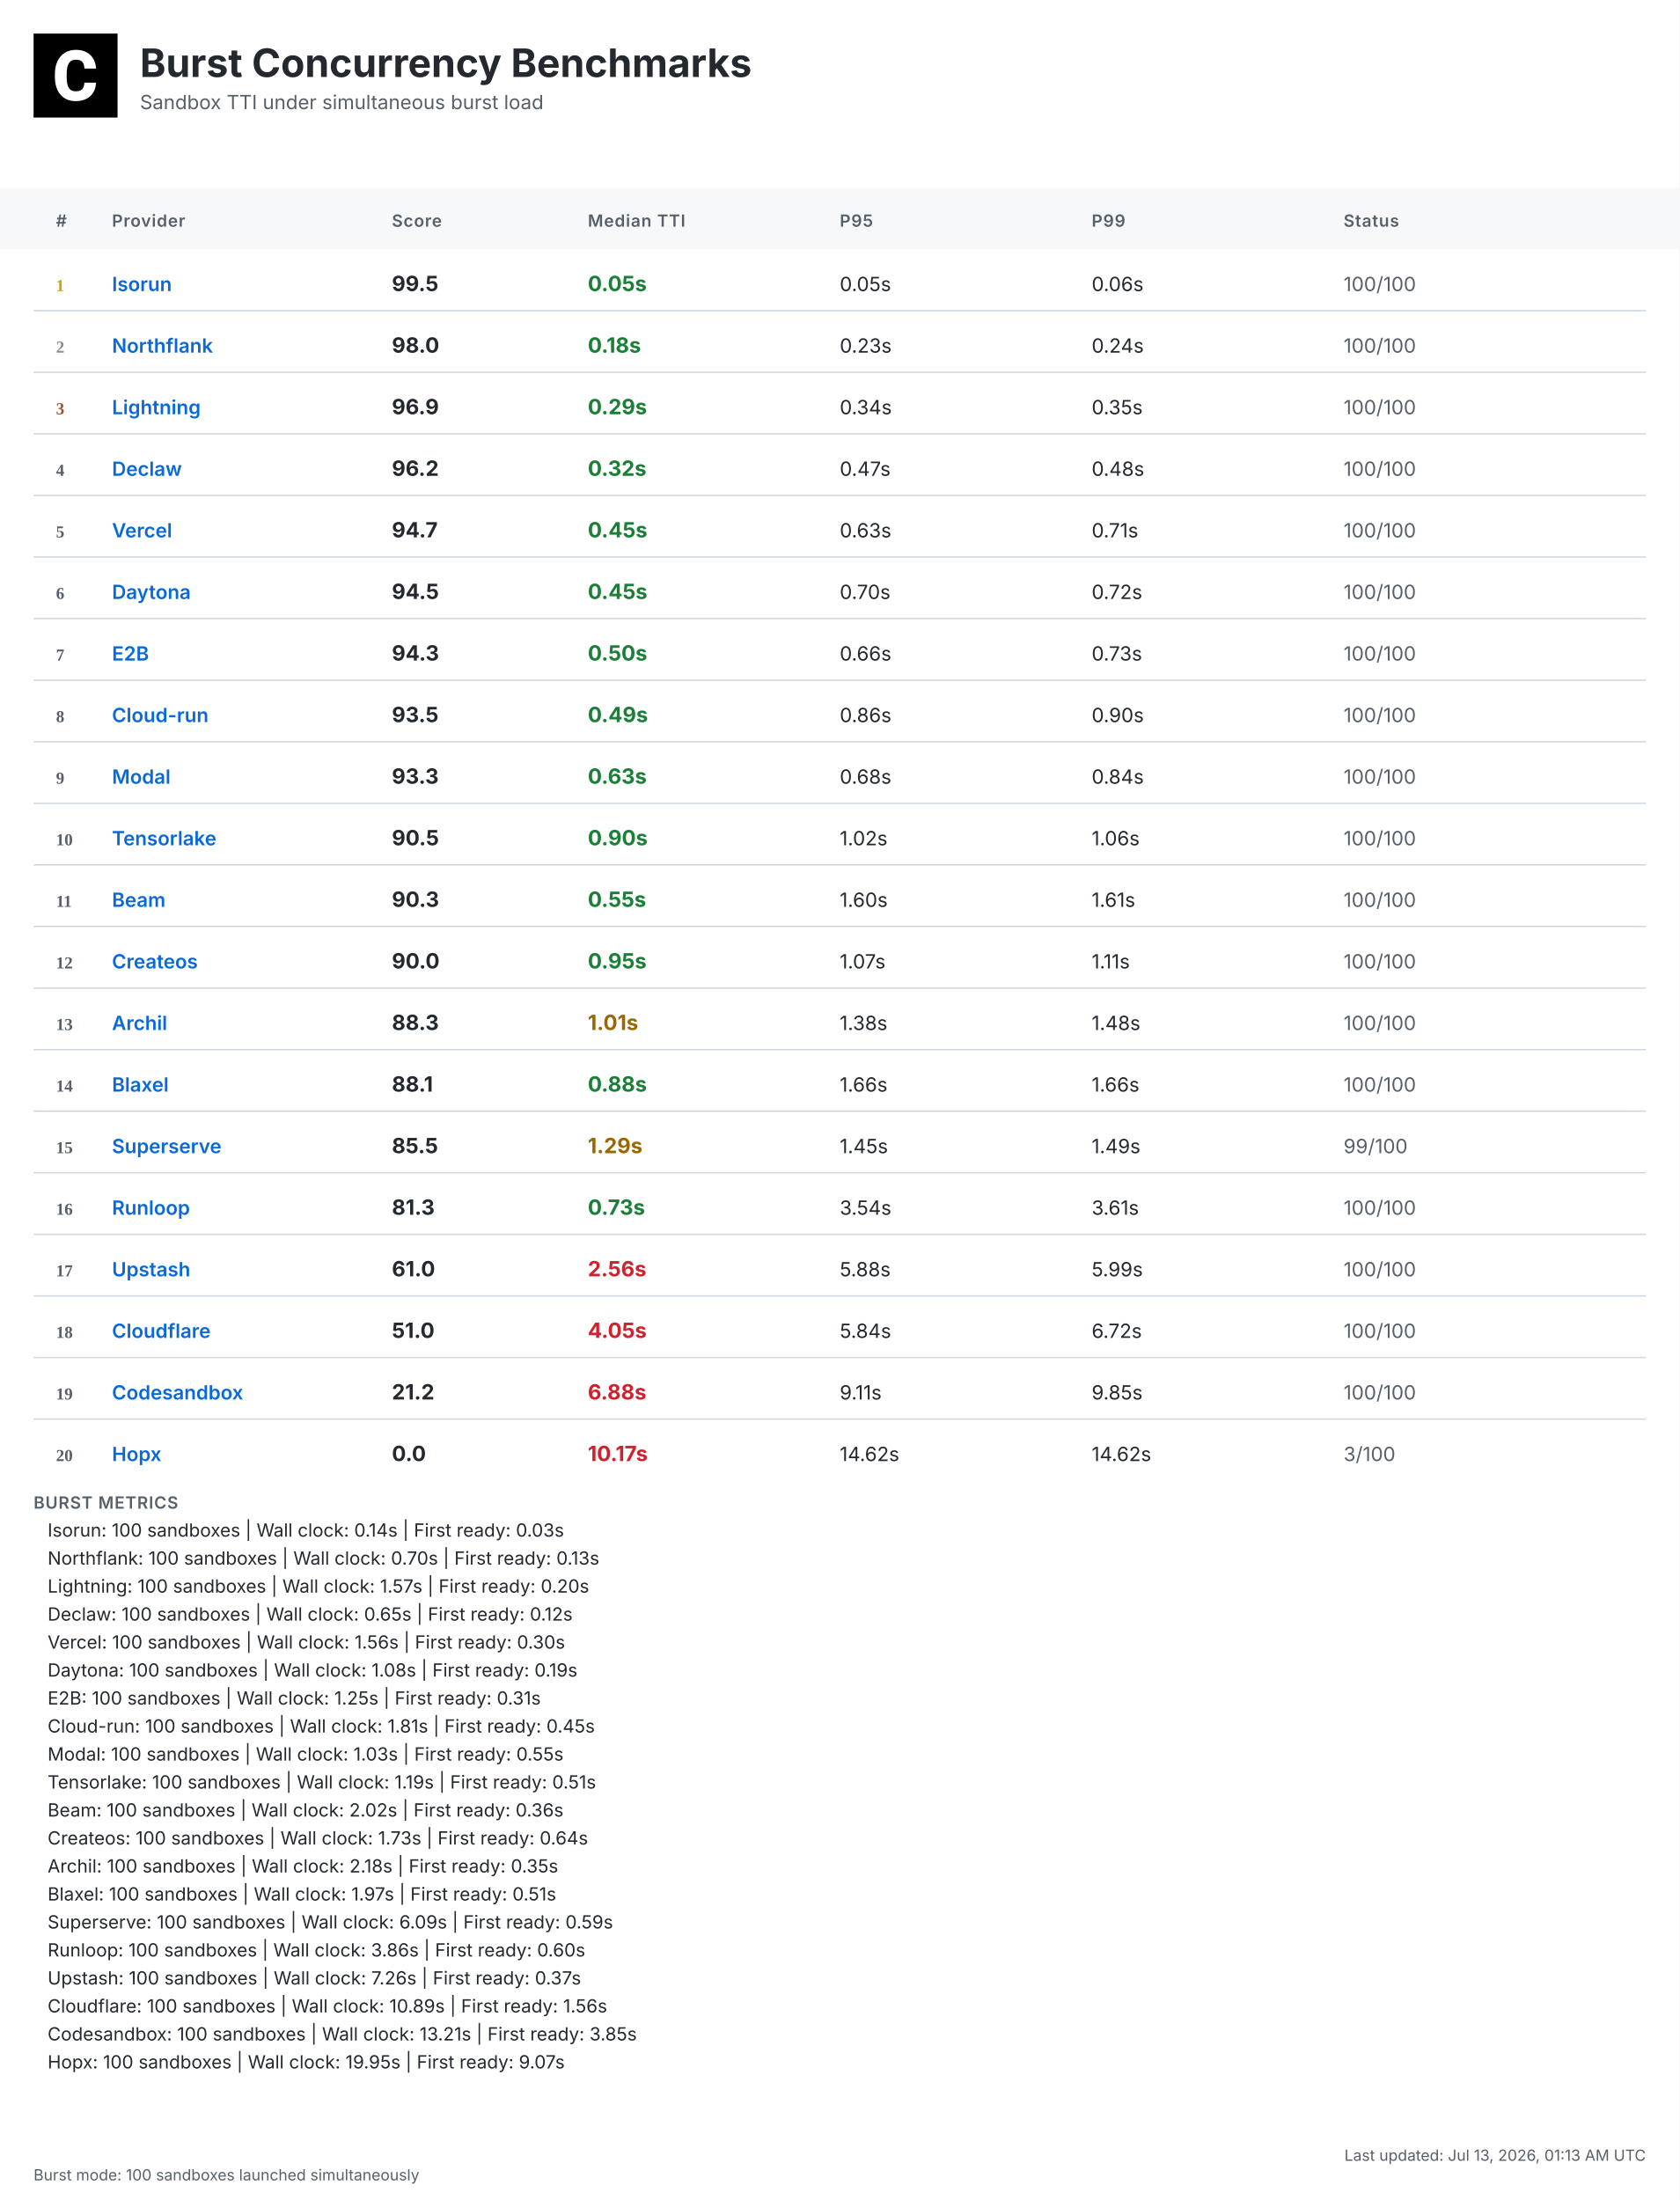
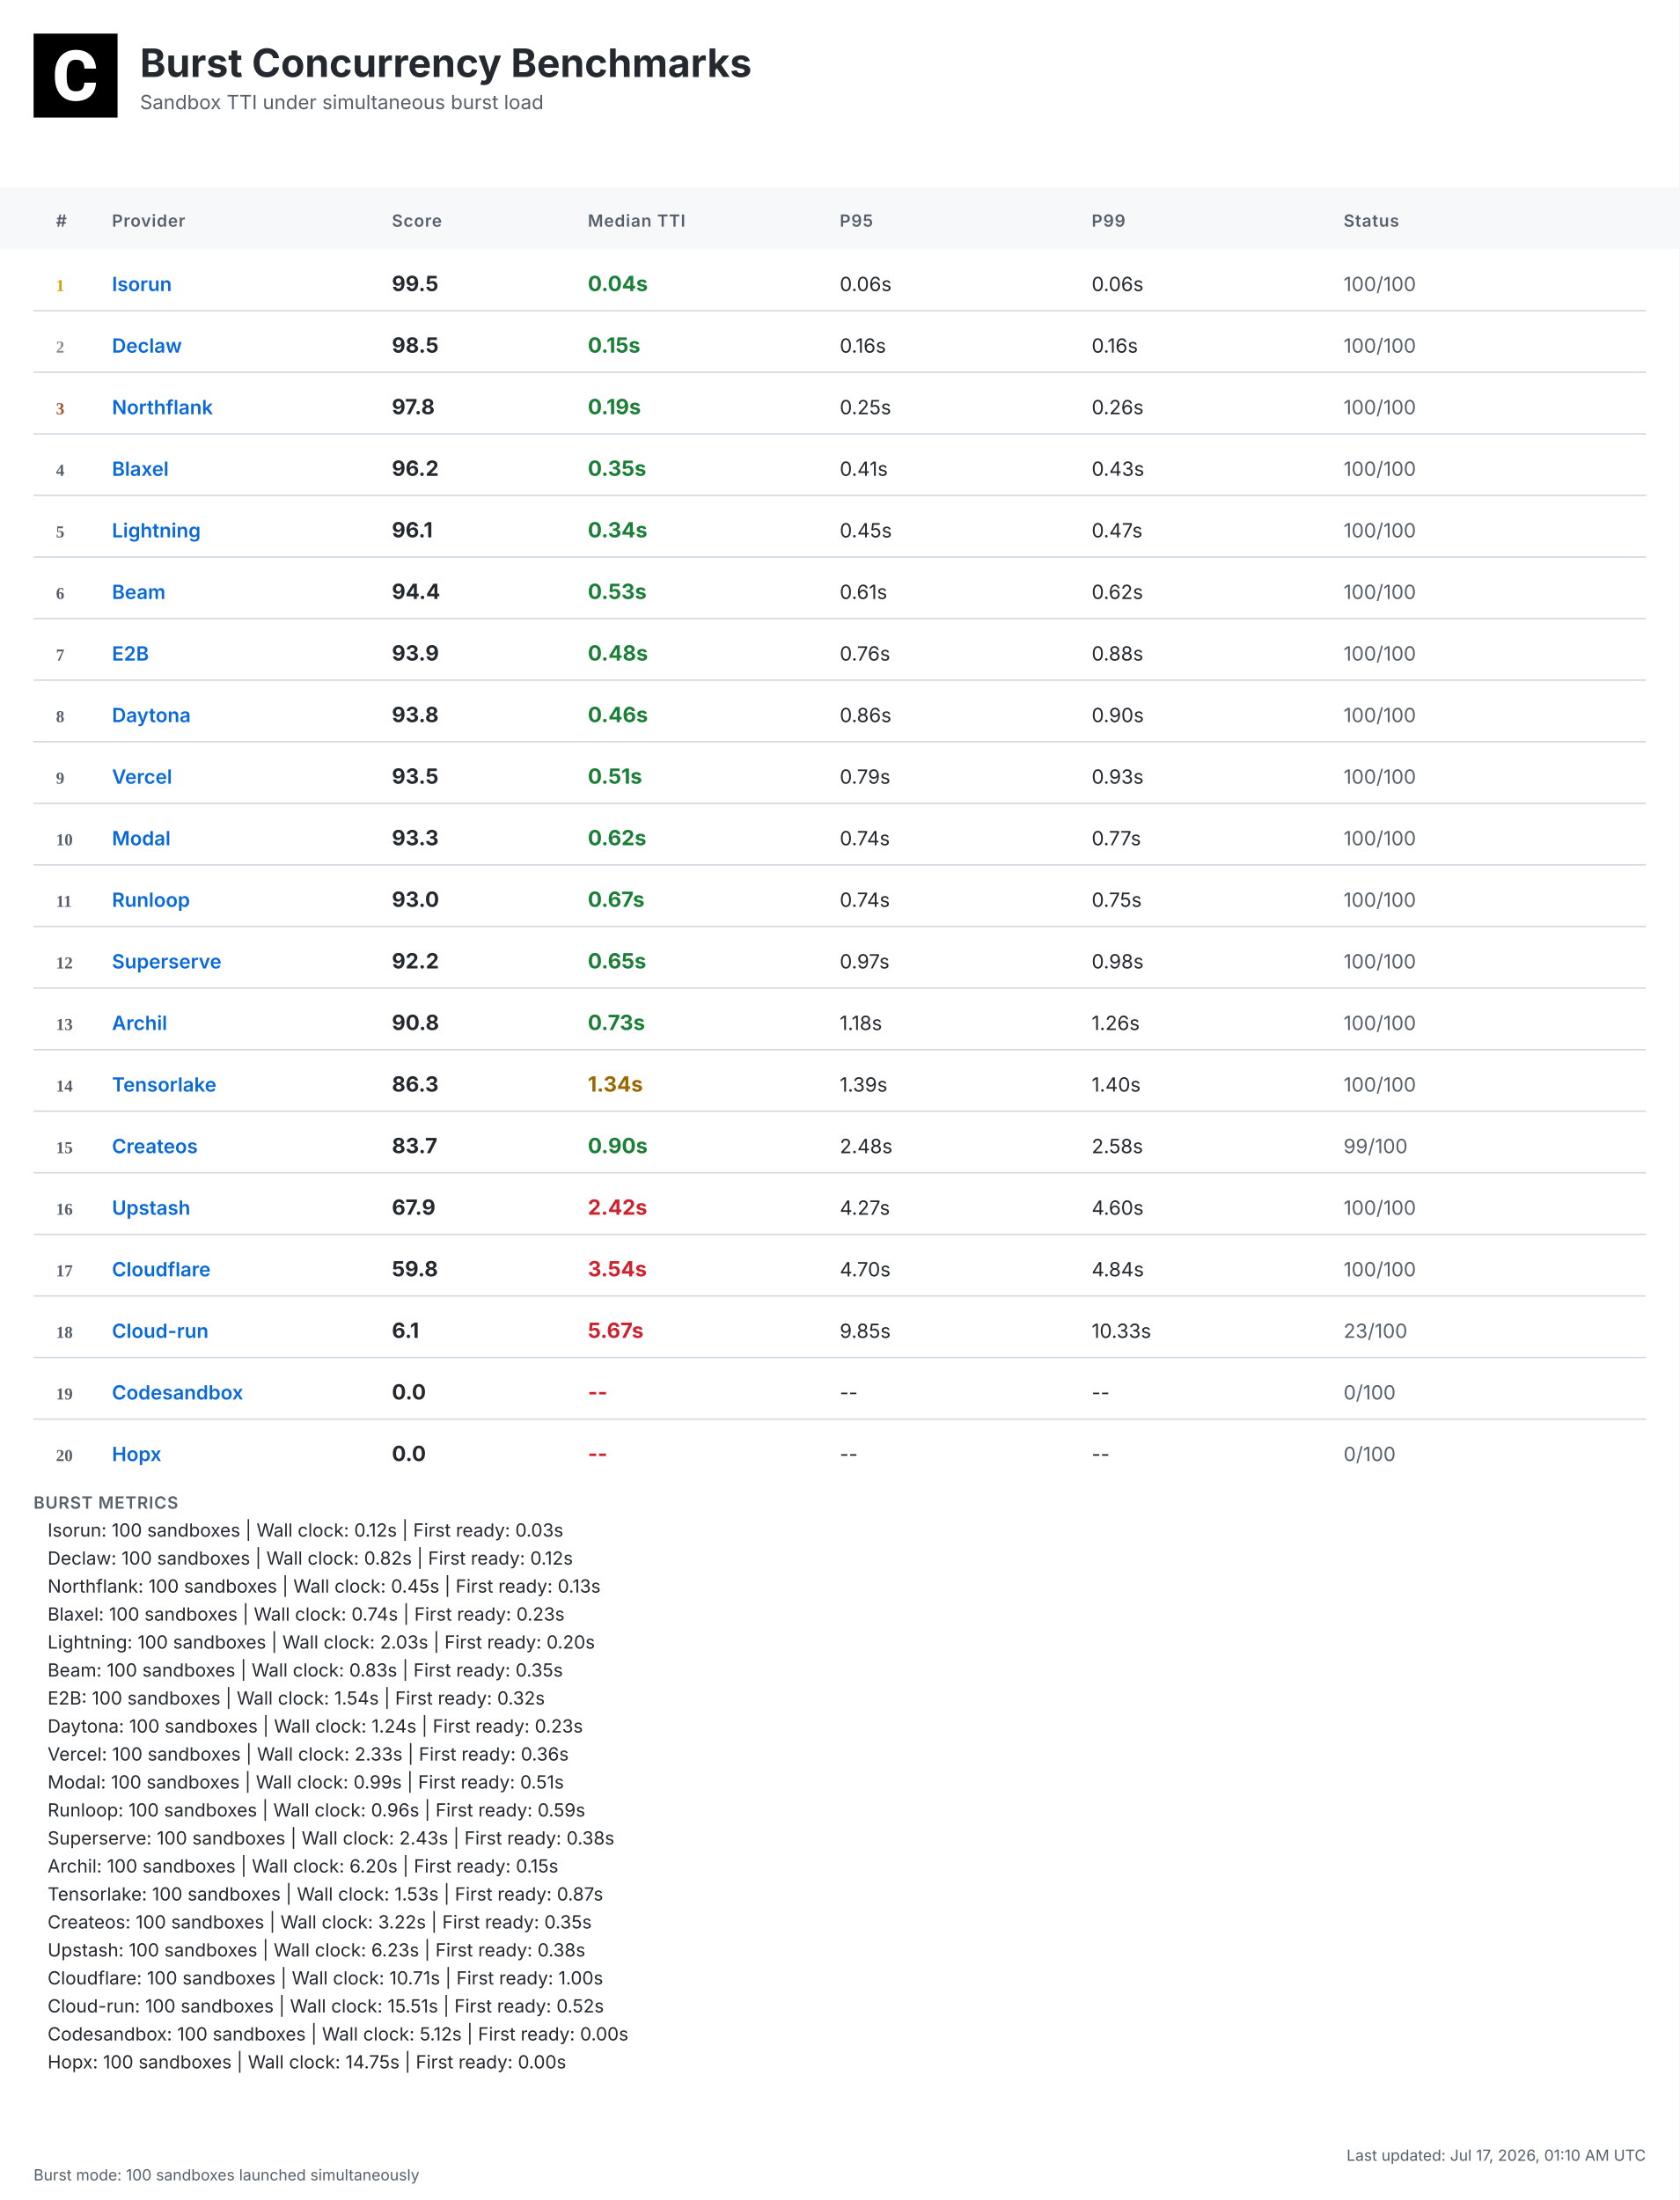
<svg xmlns="http://www.w3.org/2000/svg" width="1200" height="1572" viewBox="0 0 1200 1572">
  <defs>
    <linearGradient id="headerGrad" x1="0%" y1="0%" x2="100%" y2="100%">
      <stop offset="0%" style="stop-color:#f6f8fa;stop-opacity:1" />
      <stop offset="100%" style="stop-color:#ffffff;stop-opacity:1" />
    </linearGradient>
  </defs>
  <style>
    .bg { fill: #ffffff; }
    .header-bg { fill: url(#headerGrad); }
    .table-header-bg { fill: #f6f8fa; }
    .table-header { font: 600 12px 'Inter', 'SF Pro Display', -apple-system, BlinkMacSystemFont, 'Segoe UI', Roboto, Helvetica, Arial, sans-serif; fill: #57606a; text-transform: uppercase; letter-spacing: 0.5px; }
    .row { font: 14px 'Inter', 'SF Pro Display', -apple-system, BlinkMacSystemFont, 'Segoe UI', Roboto, Helvetica, Arial, sans-serif; fill: #24292f; }
    .rank { font-weight: 700; fill: #57606a; }
    .rank-1 { fill: #d4a000; }
    .rank-2 { fill: #8a8a8a; }
    .rank-3 { fill: #a0522d; }
    .provider { font-weight: 600; fill: #0969da; }
    .median { font-weight: 700; font-size: 15px; }
    .fast { fill: #1a7f37; }
    .medium { fill: #9a6700; }
    .slow { fill: #cf222e; }
    .status { fill: #57606a; }
    .divider { stroke: #d0d7de; stroke-width: 1; }
    .border { stroke: #d0d7de; stroke-width: 1; fill: none; }
    .timestamp { font: 11px 'Inter', 'SF Pro Display', -apple-system, BlinkMacSystemFont, 'Segoe UI', Roboto, Helvetica, Arial, sans-serif; fill: #57606a; }
    .title { font: bold 28px 'Inter', 'SF Pro Display', -apple-system, BlinkMacSystemFont, 'Segoe UI', Roboto, Helvetica, Arial, sans-serif; fill: #24292f; }
    .subtitle { font: 14px 'Inter', 'SF Pro Display', -apple-system, BlinkMacSystemFont, 'Segoe UI', Roboto, Helvetica, Arial, sans-serif; fill: #57606a; }
    .logo { fill: #24292f; }
    .metrics-label { font: 600 12px 'Inter', 'SF Pro Display', -apple-system, BlinkMacSystemFont, 'Segoe UI', Roboto, Helvetica, Arial, sans-serif; fill: #57606a; text-transform: uppercase; letter-spacing: 0.5px; }
    .metrics-row { font: 13px 'Inter', 'SF Pro Display', -apple-system, BlinkMacSystemFont, 'Segoe UI', Roboto, Helvetica, Arial, sans-serif; fill: #24292f; }
  </style>
  <rect class="bg" width="1200" height="1572" />
  <g transform="translate(24, 24)">
    <rect width="60" height="60" fill="#000000" />
    <g transform="scale(0.035) translate(0, 0)">
      <path fill="#ffffff" d="M1036.26,1002.28h237.87l-.93,19.09c-8.38,110.32-49.81,198.3-123.82,262.07-73.09,63.31-170.84,95.43-290.48,95.43-130.81,0-235.55-44.69-311.43-133.6-74.48-87.98-112.65-209.48-112.65-361.23v-60.51c0-96.83,17.7-183.41,51.68-257.43,34.91-74.95,85.19-133.61,149.89-173.63,64.7-40.04,140.12-60.52,225.3-60.52,117.77,0,214.13,32.12,286.29,95.9,72.62,63.3,114.98,153.61,126.15,267.67l1.86,19.08h-238.34l-.93-15.83c-4.65-59.11-20.95-101.94-47.95-127.08-27-25.6-69.83-38.17-127.08-38.17-61.91,0-107.06,20.95-137.33,65.17-31.65,45.15-47.94,117.77-48.87,215.53v74.48c0,102.41,15.36,177.83,45.62,223.91,28.86,44.22,74.01,65.63,137.79,65.63,58.19,0,101.48-12.57,128.95-38.17,26.99-25.14,43.29-66.1,47.48-121.5l.93-16.3Z" />
    </g>
  </g>
  <text class="title" x="100" y="55">Burst Concurrency Benchmarks</text>
  <text class="subtitle" x="100" y="78">Sandbox TTI under simultaneous burst load</text>
  <rect class="table-header-bg" y="134" width="1200" height="44" />
  <text class="table-header" x="40" y="162">#</text>
  <text class="table-header" x="80" y="162">Provider</text>
  <text class="table-header" x="280" y="162">Score</text>
  <text class="table-header" x="420" y="162">Median TTI</text>
  <text class="table-header" x="600" y="162">P95</text>
  <text class="table-header" x="780" y="162">P99</text>
  <text class="table-header" x="960" y="162">Status</text>
  <text class="rank rank-1" x="40" y="208">1</text>
  <text class="row provider" x="80" y="208">Isorun</text>
  <text class="row median" x="280" y="208">99.5</text>
-   <text class="row median fast" x="420" y="208">0.05s</text>
-   <text class="row" x="600" y="208">0.05s</text>
+   <text class="row median fast" x="420" y="208">0.04s</text>
+   <text class="row" x="600" y="208">0.06s</text>
  <text class="row" x="780" y="208">0.06s</text>
  <text class="row status" x="960" y="208">100/100</text>
  <line class="divider" x1="24" y1="222" x2="1176" y2="222" />
  <text class="rank rank-2" x="40" y="252">2</text>
-   <text class="row provider" x="80" y="252">Northflank</text>
-   <text class="row median" x="280" y="252">98.0</text>
-   <text class="row median fast" x="420" y="252">0.18s</text>
-   <text class="row" x="600" y="252">0.23s</text>
-   <text class="row" x="780" y="252">0.24s</text>
+   <text class="row provider" x="80" y="252">Declaw</text>
+   <text class="row median" x="280" y="252">98.5</text>
+   <text class="row median fast" x="420" y="252">0.15s</text>
+   <text class="row" x="600" y="252">0.16s</text>
+   <text class="row" x="780" y="252">0.16s</text>
  <text class="row status" x="960" y="252">100/100</text>
  <line class="divider" x1="24" y1="266" x2="1176" y2="266" />
  <text class="rank rank-3" x="40" y="296">3</text>
-   <text class="row provider" x="80" y="296">Lightning</text>
-   <text class="row median" x="280" y="296">96.9</text>
-   <text class="row median fast" x="420" y="296">0.29s</text>
-   <text class="row" x="600" y="296">0.34s</text>
-   <text class="row" x="780" y="296">0.35s</text>
+   <text class="row provider" x="80" y="296">Northflank</text>
+   <text class="row median" x="280" y="296">97.8</text>
+   <text class="row median fast" x="420" y="296">0.19s</text>
+   <text class="row" x="600" y="296">0.25s</text>
+   <text class="row" x="780" y="296">0.26s</text>
  <text class="row status" x="960" y="296">100/100</text>
  <line class="divider" x1="24" y1="310" x2="1176" y2="310" />
  <text class="rank" x="40" y="340">4</text>
-   <text class="row provider" x="80" y="340">Declaw</text>
+   <text class="row provider" x="80" y="340">Blaxel</text>
  <text class="row median" x="280" y="340">96.2</text>
-   <text class="row median fast" x="420" y="340">0.32s</text>
-   <text class="row" x="600" y="340">0.47s</text>
-   <text class="row" x="780" y="340">0.48s</text>
+   <text class="row median fast" x="420" y="340">0.35s</text>
+   <text class="row" x="600" y="340">0.41s</text>
+   <text class="row" x="780" y="340">0.43s</text>
  <text class="row status" x="960" y="340">100/100</text>
  <line class="divider" x1="24" y1="354" x2="1176" y2="354" />
  <text class="rank" x="40" y="384">5</text>
-   <text class="row provider" x="80" y="384">Vercel</text>
-   <text class="row median" x="280" y="384">94.7</text>
-   <text class="row median fast" x="420" y="384">0.45s</text>
-   <text class="row" x="600" y="384">0.63s</text>
-   <text class="row" x="780" y="384">0.71s</text>
+   <text class="row provider" x="80" y="384">Lightning</text>
+   <text class="row median" x="280" y="384">96.1</text>
+   <text class="row median fast" x="420" y="384">0.34s</text>
+   <text class="row" x="600" y="384">0.45s</text>
+   <text class="row" x="780" y="384">0.47s</text>
  <text class="row status" x="960" y="384">100/100</text>
  <line class="divider" x1="24" y1="398" x2="1176" y2="398" />
  <text class="rank" x="40" y="428">6</text>
-   <text class="row provider" x="80" y="428">Daytona</text>
-   <text class="row median" x="280" y="428">94.5</text>
-   <text class="row median fast" x="420" y="428">0.45s</text>
-   <text class="row" x="600" y="428">0.70s</text>
-   <text class="row" x="780" y="428">0.72s</text>
+   <text class="row provider" x="80" y="428">Beam</text>
+   <text class="row median" x="280" y="428">94.4</text>
+   <text class="row median fast" x="420" y="428">0.53s</text>
+   <text class="row" x="600" y="428">0.61s</text>
+   <text class="row" x="780" y="428">0.62s</text>
  <text class="row status" x="960" y="428">100/100</text>
  <line class="divider" x1="24" y1="442" x2="1176" y2="442" />
  <text class="rank" x="40" y="472">7</text>
  <text class="row provider" x="80" y="472">E2B</text>
-   <text class="row median" x="280" y="472">94.3</text>
-   <text class="row median fast" x="420" y="472">0.50s</text>
-   <text class="row" x="600" y="472">0.66s</text>
-   <text class="row" x="780" y="472">0.73s</text>
+   <text class="row median" x="280" y="472">93.9</text>
+   <text class="row median fast" x="420" y="472">0.48s</text>
+   <text class="row" x="600" y="472">0.76s</text>
+   <text class="row" x="780" y="472">0.88s</text>
  <text class="row status" x="960" y="472">100/100</text>
  <line class="divider" x1="24" y1="486" x2="1176" y2="486" />
  <text class="rank" x="40" y="516">8</text>
-   <text class="row provider" x="80" y="516">Cloud-run</text>
-   <text class="row median" x="280" y="516">93.5</text>
-   <text class="row median fast" x="420" y="516">0.49s</text>
+   <text class="row provider" x="80" y="516">Daytona</text>
+   <text class="row median" x="280" y="516">93.8</text>
+   <text class="row median fast" x="420" y="516">0.46s</text>
  <text class="row" x="600" y="516">0.86s</text>
  <text class="row" x="780" y="516">0.90s</text>
  <text class="row status" x="960" y="516">100/100</text>
  <line class="divider" x1="24" y1="530" x2="1176" y2="530" />
  <text class="rank" x="40" y="560">9</text>
-   <text class="row provider" x="80" y="560">Modal</text>
-   <text class="row median" x="280" y="560">93.3</text>
-   <text class="row median fast" x="420" y="560">0.63s</text>
-   <text class="row" x="600" y="560">0.68s</text>
-   <text class="row" x="780" y="560">0.84s</text>
+   <text class="row provider" x="80" y="560">Vercel</text>
+   <text class="row median" x="280" y="560">93.5</text>
+   <text class="row median fast" x="420" y="560">0.51s</text>
+   <text class="row" x="600" y="560">0.79s</text>
+   <text class="row" x="780" y="560">0.93s</text>
  <text class="row status" x="960" y="560">100/100</text>
  <line class="divider" x1="24" y1="574" x2="1176" y2="574" />
  <text class="rank" x="40" y="604">10</text>
-   <text class="row provider" x="80" y="604">Tensorlake</text>
-   <text class="row median" x="280" y="604">90.5</text>
-   <text class="row median fast" x="420" y="604">0.90s</text>
-   <text class="row" x="600" y="604">1.02s</text>
-   <text class="row" x="780" y="604">1.06s</text>
+   <text class="row provider" x="80" y="604">Modal</text>
+   <text class="row median" x="280" y="604">93.3</text>
+   <text class="row median fast" x="420" y="604">0.62s</text>
+   <text class="row" x="600" y="604">0.74s</text>
+   <text class="row" x="780" y="604">0.77s</text>
  <text class="row status" x="960" y="604">100/100</text>
  <line class="divider" x1="24" y1="618" x2="1176" y2="618" />
  <text class="rank" x="40" y="648">11</text>
-   <text class="row provider" x="80" y="648">Beam</text>
-   <text class="row median" x="280" y="648">90.3</text>
-   <text class="row median fast" x="420" y="648">0.55s</text>
-   <text class="row" x="600" y="648">1.60s</text>
-   <text class="row" x="780" y="648">1.61s</text>
+   <text class="row provider" x="80" y="648">Runloop</text>
+   <text class="row median" x="280" y="648">93.0</text>
+   <text class="row median fast" x="420" y="648">0.67s</text>
+   <text class="row" x="600" y="648">0.74s</text>
+   <text class="row" x="780" y="648">0.75s</text>
  <text class="row status" x="960" y="648">100/100</text>
  <line class="divider" x1="24" y1="662" x2="1176" y2="662" />
  <text class="rank" x="40" y="692">12</text>
-   <text class="row provider" x="80" y="692">Createos</text>
-   <text class="row median" x="280" y="692">90.0</text>
-   <text class="row median fast" x="420" y="692">0.95s</text>
-   <text class="row" x="600" y="692">1.07s</text>
-   <text class="row" x="780" y="692">1.11s</text>
+   <text class="row provider" x="80" y="692">Superserve</text>
+   <text class="row median" x="280" y="692">92.2</text>
+   <text class="row median fast" x="420" y="692">0.65s</text>
+   <text class="row" x="600" y="692">0.97s</text>
+   <text class="row" x="780" y="692">0.98s</text>
  <text class="row status" x="960" y="692">100/100</text>
  <line class="divider" x1="24" y1="706" x2="1176" y2="706" />
  <text class="rank" x="40" y="736">13</text>
  <text class="row provider" x="80" y="736">Archil</text>
-   <text class="row median" x="280" y="736">88.3</text>
-   <text class="row median medium" x="420" y="736">1.01s</text>
-   <text class="row" x="600" y="736">1.38s</text>
-   <text class="row" x="780" y="736">1.48s</text>
+   <text class="row median" x="280" y="736">90.8</text>
+   <text class="row median fast" x="420" y="736">0.73s</text>
+   <text class="row" x="600" y="736">1.18s</text>
+   <text class="row" x="780" y="736">1.26s</text>
  <text class="row status" x="960" y="736">100/100</text>
  <line class="divider" x1="24" y1="750" x2="1176" y2="750" />
  <text class="rank" x="40" y="780">14</text>
-   <text class="row provider" x="80" y="780">Blaxel</text>
-   <text class="row median" x="280" y="780">88.1</text>
-   <text class="row median fast" x="420" y="780">0.88s</text>
-   <text class="row" x="600" y="780">1.66s</text>
-   <text class="row" x="780" y="780">1.66s</text>
+   <text class="row provider" x="80" y="780">Tensorlake</text>
+   <text class="row median" x="280" y="780">86.3</text>
+   <text class="row median medium" x="420" y="780">1.34s</text>
+   <text class="row" x="600" y="780">1.39s</text>
+   <text class="row" x="780" y="780">1.40s</text>
  <text class="row status" x="960" y="780">100/100</text>
  <line class="divider" x1="24" y1="794" x2="1176" y2="794" />
  <text class="rank" x="40" y="824">15</text>
-   <text class="row provider" x="80" y="824">Superserve</text>
-   <text class="row median" x="280" y="824">85.5</text>
-   <text class="row median medium" x="420" y="824">1.29s</text>
-   <text class="row" x="600" y="824">1.45s</text>
-   <text class="row" x="780" y="824">1.49s</text>
+   <text class="row provider" x="80" y="824">Createos</text>
+   <text class="row median" x="280" y="824">83.7</text>
+   <text class="row median fast" x="420" y="824">0.90s</text>
+   <text class="row" x="600" y="824">2.48s</text>
+   <text class="row" x="780" y="824">2.58s</text>
  <text class="row status" x="960" y="824">99/100</text>
  <line class="divider" x1="24" y1="838" x2="1176" y2="838" />
  <text class="rank" x="40" y="868">16</text>
-   <text class="row provider" x="80" y="868">Runloop</text>
-   <text class="row median" x="280" y="868">81.3</text>
-   <text class="row median fast" x="420" y="868">0.73s</text>
-   <text class="row" x="600" y="868">3.54s</text>
-   <text class="row" x="780" y="868">3.61s</text>
+   <text class="row provider" x="80" y="868">Upstash</text>
+   <text class="row median" x="280" y="868">67.9</text>
+   <text class="row median slow" x="420" y="868">2.42s</text>
+   <text class="row" x="600" y="868">4.27s</text>
+   <text class="row" x="780" y="868">4.60s</text>
  <text class="row status" x="960" y="868">100/100</text>
  <line class="divider" x1="24" y1="882" x2="1176" y2="882" />
  <text class="rank" x="40" y="912">17</text>
-   <text class="row provider" x="80" y="912">Upstash</text>
-   <text class="row median" x="280" y="912">61.0</text>
-   <text class="row median slow" x="420" y="912">2.56s</text>
-   <text class="row" x="600" y="912">5.88s</text>
-   <text class="row" x="780" y="912">5.99s</text>
+   <text class="row provider" x="80" y="912">Cloudflare</text>
+   <text class="row median" x="280" y="912">59.8</text>
+   <text class="row median slow" x="420" y="912">3.54s</text>
+   <text class="row" x="600" y="912">4.70s</text>
+   <text class="row" x="780" y="912">4.84s</text>
  <text class="row status" x="960" y="912">100/100</text>
  <line class="divider" x1="24" y1="926" x2="1176" y2="926" />
  <text class="rank" x="40" y="956">18</text>
-   <text class="row provider" x="80" y="956">Cloudflare</text>
-   <text class="row median" x="280" y="956">51.0</text>
-   <text class="row median slow" x="420" y="956">4.05s</text>
-   <text class="row" x="600" y="956">5.84s</text>
-   <text class="row" x="780" y="956">6.72s</text>
-   <text class="row status" x="960" y="956">100/100</text>
+   <text class="row provider" x="80" y="956">Cloud-run</text>
+   <text class="row median" x="280" y="956">6.1</text>
+   <text class="row median slow" x="420" y="956">5.67s</text>
+   <text class="row" x="600" y="956">9.85s</text>
+   <text class="row" x="780" y="956">10.33s</text>
+   <text class="row status" x="960" y="956">23/100</text>
  <line class="divider" x1="24" y1="970" x2="1176" y2="970" />
  <text class="rank" x="40" y="1000">19</text>
  <text class="row provider" x="80" y="1000">Codesandbox</text>
-   <text class="row median" x="280" y="1000">21.2</text>
-   <text class="row median slow" x="420" y="1000">6.88s</text>
-   <text class="row" x="600" y="1000">9.11s</text>
-   <text class="row" x="780" y="1000">9.85s</text>
-   <text class="row status" x="960" y="1000">100/100</text>
+   <text class="row median" x="280" y="1000">0.0</text>
+   <text class="row median slow" x="420" y="1000">--</text>
+   <text class="row" x="600" y="1000">--</text>
+   <text class="row" x="780" y="1000">--</text>
+   <text class="row status" x="960" y="1000">0/100</text>
  <line class="divider" x1="24" y1="1014" x2="1176" y2="1014" />
  <text class="rank" x="40" y="1044">20</text>
  <text class="row provider" x="80" y="1044">Hopx</text>
  <text class="row median" x="280" y="1044">0.0</text>
-   <text class="row median slow" x="420" y="1044">10.17s</text>
-   <text class="row" x="600" y="1044">14.62s</text>
-   <text class="row" x="780" y="1044">14.62s</text>
-   <text class="row status" x="960" y="1044">3/100</text>
+   <text class="row median slow" x="420" y="1044">--</text>
+   <text class="row" x="600" y="1044">--</text>
+   <text class="row" x="780" y="1044">--</text>
+   <text class="row status" x="960" y="1044">0/100</text>
  <text class="metrics-label" x="24" y="1078">BURST METRICS</text>
-   <text class="metrics-row" x="34" y="1098">Isorun: 100 sandboxes | Wall clock: 0.14s | First ready: 0.03s</text>
-   <text class="metrics-row" x="34" y="1118">Northflank: 100 sandboxes | Wall clock: 0.70s | First ready: 0.13s</text>
-   <text class="metrics-row" x="34" y="1138">Lightning: 100 sandboxes | Wall clock: 1.57s | First ready: 0.20s</text>
-   <text class="metrics-row" x="34" y="1158">Declaw: 100 sandboxes | Wall clock: 0.65s | First ready: 0.12s</text>
-   <text class="metrics-row" x="34" y="1178">Vercel: 100 sandboxes | Wall clock: 1.56s | First ready: 0.30s</text>
-   <text class="metrics-row" x="34" y="1198">Daytona: 100 sandboxes | Wall clock: 1.08s | First ready: 0.19s</text>
-   <text class="metrics-row" x="34" y="1218">E2B: 100 sandboxes | Wall clock: 1.25s | First ready: 0.31s</text>
-   <text class="metrics-row" x="34" y="1238">Cloud-run: 100 sandboxes | Wall clock: 1.81s | First ready: 0.45s</text>
-   <text class="metrics-row" x="34" y="1258">Modal: 100 sandboxes | Wall clock: 1.03s | First ready: 0.55s</text>
-   <text class="metrics-row" x="34" y="1278">Tensorlake: 100 sandboxes | Wall clock: 1.19s | First ready: 0.51s</text>
-   <text class="metrics-row" x="34" y="1298">Beam: 100 sandboxes | Wall clock: 2.02s | First ready: 0.36s</text>
-   <text class="metrics-row" x="34" y="1318">Createos: 100 sandboxes | Wall clock: 1.73s | First ready: 0.64s</text>
-   <text class="metrics-row" x="34" y="1338">Archil: 100 sandboxes | Wall clock: 2.18s | First ready: 0.35s</text>
-   <text class="metrics-row" x="34" y="1358">Blaxel: 100 sandboxes | Wall clock: 1.97s | First ready: 0.51s</text>
-   <text class="metrics-row" x="34" y="1378">Superserve: 100 sandboxes | Wall clock: 6.09s | First ready: 0.59s</text>
-   <text class="metrics-row" x="34" y="1398">Runloop: 100 sandboxes | Wall clock: 3.86s | First ready: 0.60s</text>
-   <text class="metrics-row" x="34" y="1418">Upstash: 100 sandboxes | Wall clock: 7.26s | First ready: 0.37s</text>
-   <text class="metrics-row" x="34" y="1438">Cloudflare: 100 sandboxes | Wall clock: 10.89s | First ready: 1.56s</text>
-   <text class="metrics-row" x="34" y="1458">Codesandbox: 100 sandboxes | Wall clock: 13.21s | First ready: 3.85s</text>
-   <text class="metrics-row" x="34" y="1478">Hopx: 100 sandboxes | Wall clock: 19.95s | First ready: 9.07s</text>
-   <text class="timestamp" x="1176" y="1544" text-anchor="end">Last updated: Jul 13, 2026, 01:13 AM UTC</text>
+   <text class="metrics-row" x="34" y="1098">Isorun: 100 sandboxes | Wall clock: 0.12s | First ready: 0.03s</text>
+   <text class="metrics-row" x="34" y="1118">Declaw: 100 sandboxes | Wall clock: 0.82s | First ready: 0.12s</text>
+   <text class="metrics-row" x="34" y="1138">Northflank: 100 sandboxes | Wall clock: 0.45s | First ready: 0.13s</text>
+   <text class="metrics-row" x="34" y="1158">Blaxel: 100 sandboxes | Wall clock: 0.74s | First ready: 0.23s</text>
+   <text class="metrics-row" x="34" y="1178">Lightning: 100 sandboxes | Wall clock: 2.03s | First ready: 0.20s</text>
+   <text class="metrics-row" x="34" y="1198">Beam: 100 sandboxes | Wall clock: 0.83s | First ready: 0.35s</text>
+   <text class="metrics-row" x="34" y="1218">E2B: 100 sandboxes | Wall clock: 1.54s | First ready: 0.32s</text>
+   <text class="metrics-row" x="34" y="1238">Daytona: 100 sandboxes | Wall clock: 1.24s | First ready: 0.23s</text>
+   <text class="metrics-row" x="34" y="1258">Vercel: 100 sandboxes | Wall clock: 2.33s | First ready: 0.36s</text>
+   <text class="metrics-row" x="34" y="1278">Modal: 100 sandboxes | Wall clock: 0.99s | First ready: 0.51s</text>
+   <text class="metrics-row" x="34" y="1298">Runloop: 100 sandboxes | Wall clock: 0.96s | First ready: 0.59s</text>
+   <text class="metrics-row" x="34" y="1318">Superserve: 100 sandboxes | Wall clock: 2.43s | First ready: 0.38s</text>
+   <text class="metrics-row" x="34" y="1338">Archil: 100 sandboxes | Wall clock: 6.20s | First ready: 0.15s</text>
+   <text class="metrics-row" x="34" y="1358">Tensorlake: 100 sandboxes | Wall clock: 1.53s | First ready: 0.87s</text>
+   <text class="metrics-row" x="34" y="1378">Createos: 100 sandboxes | Wall clock: 3.22s | First ready: 0.35s</text>
+   <text class="metrics-row" x="34" y="1398">Upstash: 100 sandboxes | Wall clock: 6.23s | First ready: 0.38s</text>
+   <text class="metrics-row" x="34" y="1418">Cloudflare: 100 sandboxes | Wall clock: 10.71s | First ready: 1.00s</text>
+   <text class="metrics-row" x="34" y="1438">Cloud-run: 100 sandboxes | Wall clock: 15.51s | First ready: 0.52s</text>
+   <text class="metrics-row" x="34" y="1458">Codesandbox: 100 sandboxes | Wall clock: 5.12s | First ready: 0.00s</text>
+   <text class="metrics-row" x="34" y="1478">Hopx: 100 sandboxes | Wall clock: 14.75s | First ready: 0.00s</text>
+   <text class="timestamp" x="1176" y="1544" text-anchor="end">Last updated: Jul 17, 2026, 01:10 AM UTC</text>
  <text class="timestamp" x="24" y="1558">Burst mode: 100 sandboxes launched simultaneously</text>
</svg>
